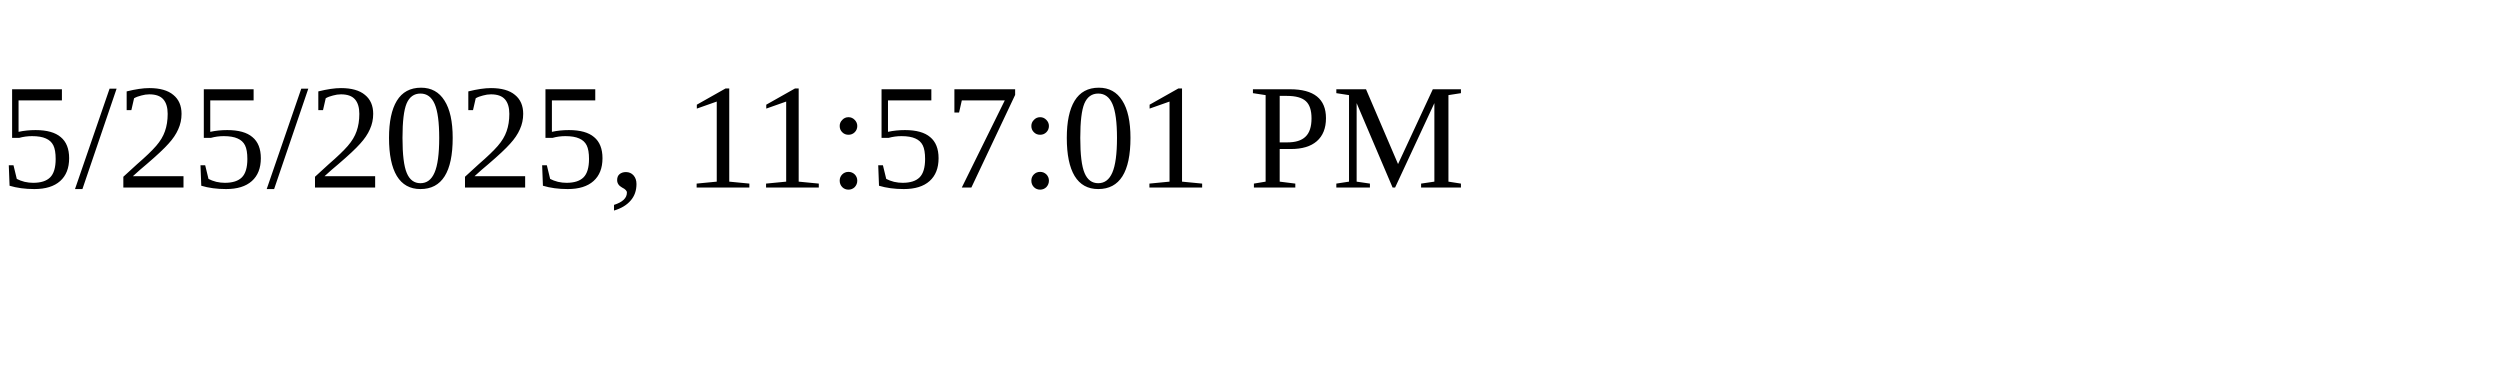
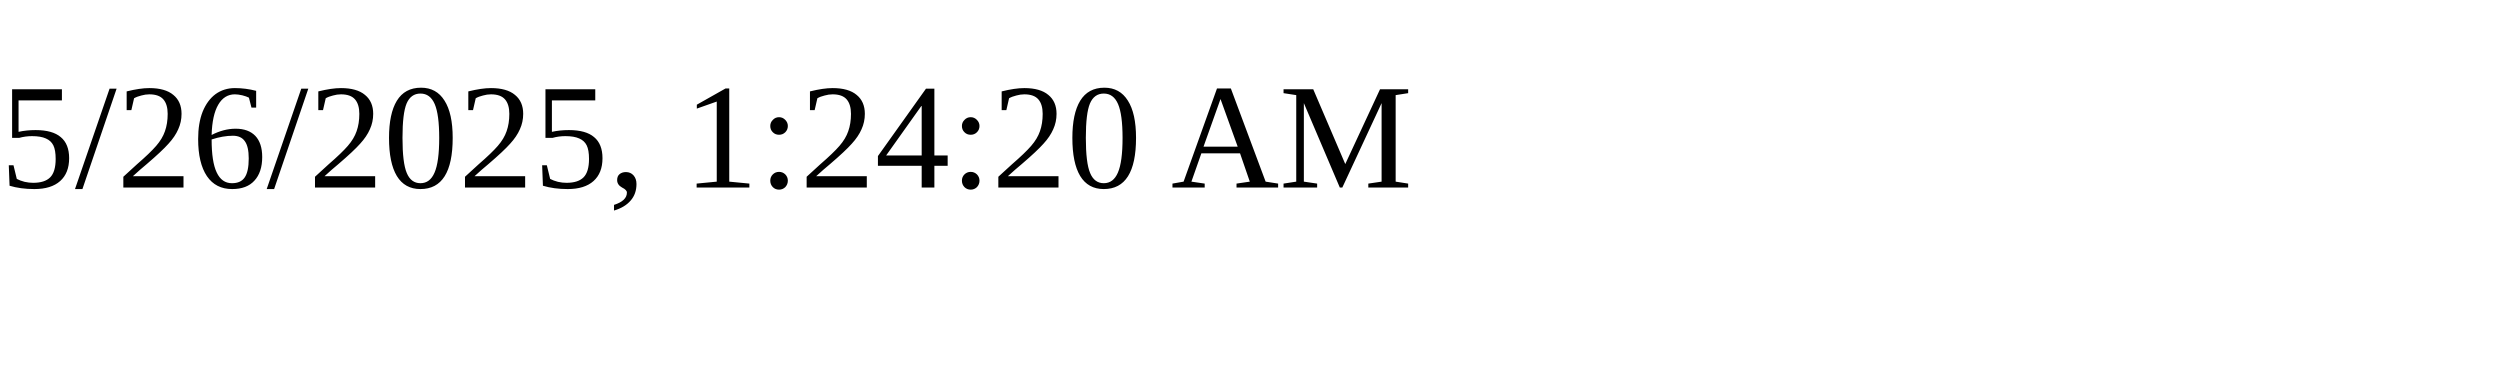
<svg xmlns="http://www.w3.org/2000/svg" height="30" width="200">
-   <text x="0" y="15">5/25/2025, 11:57:01 PM</text>
+   <text x="0" y="15">5/26/2025, 1:24:20 AM</text>
</svg>
